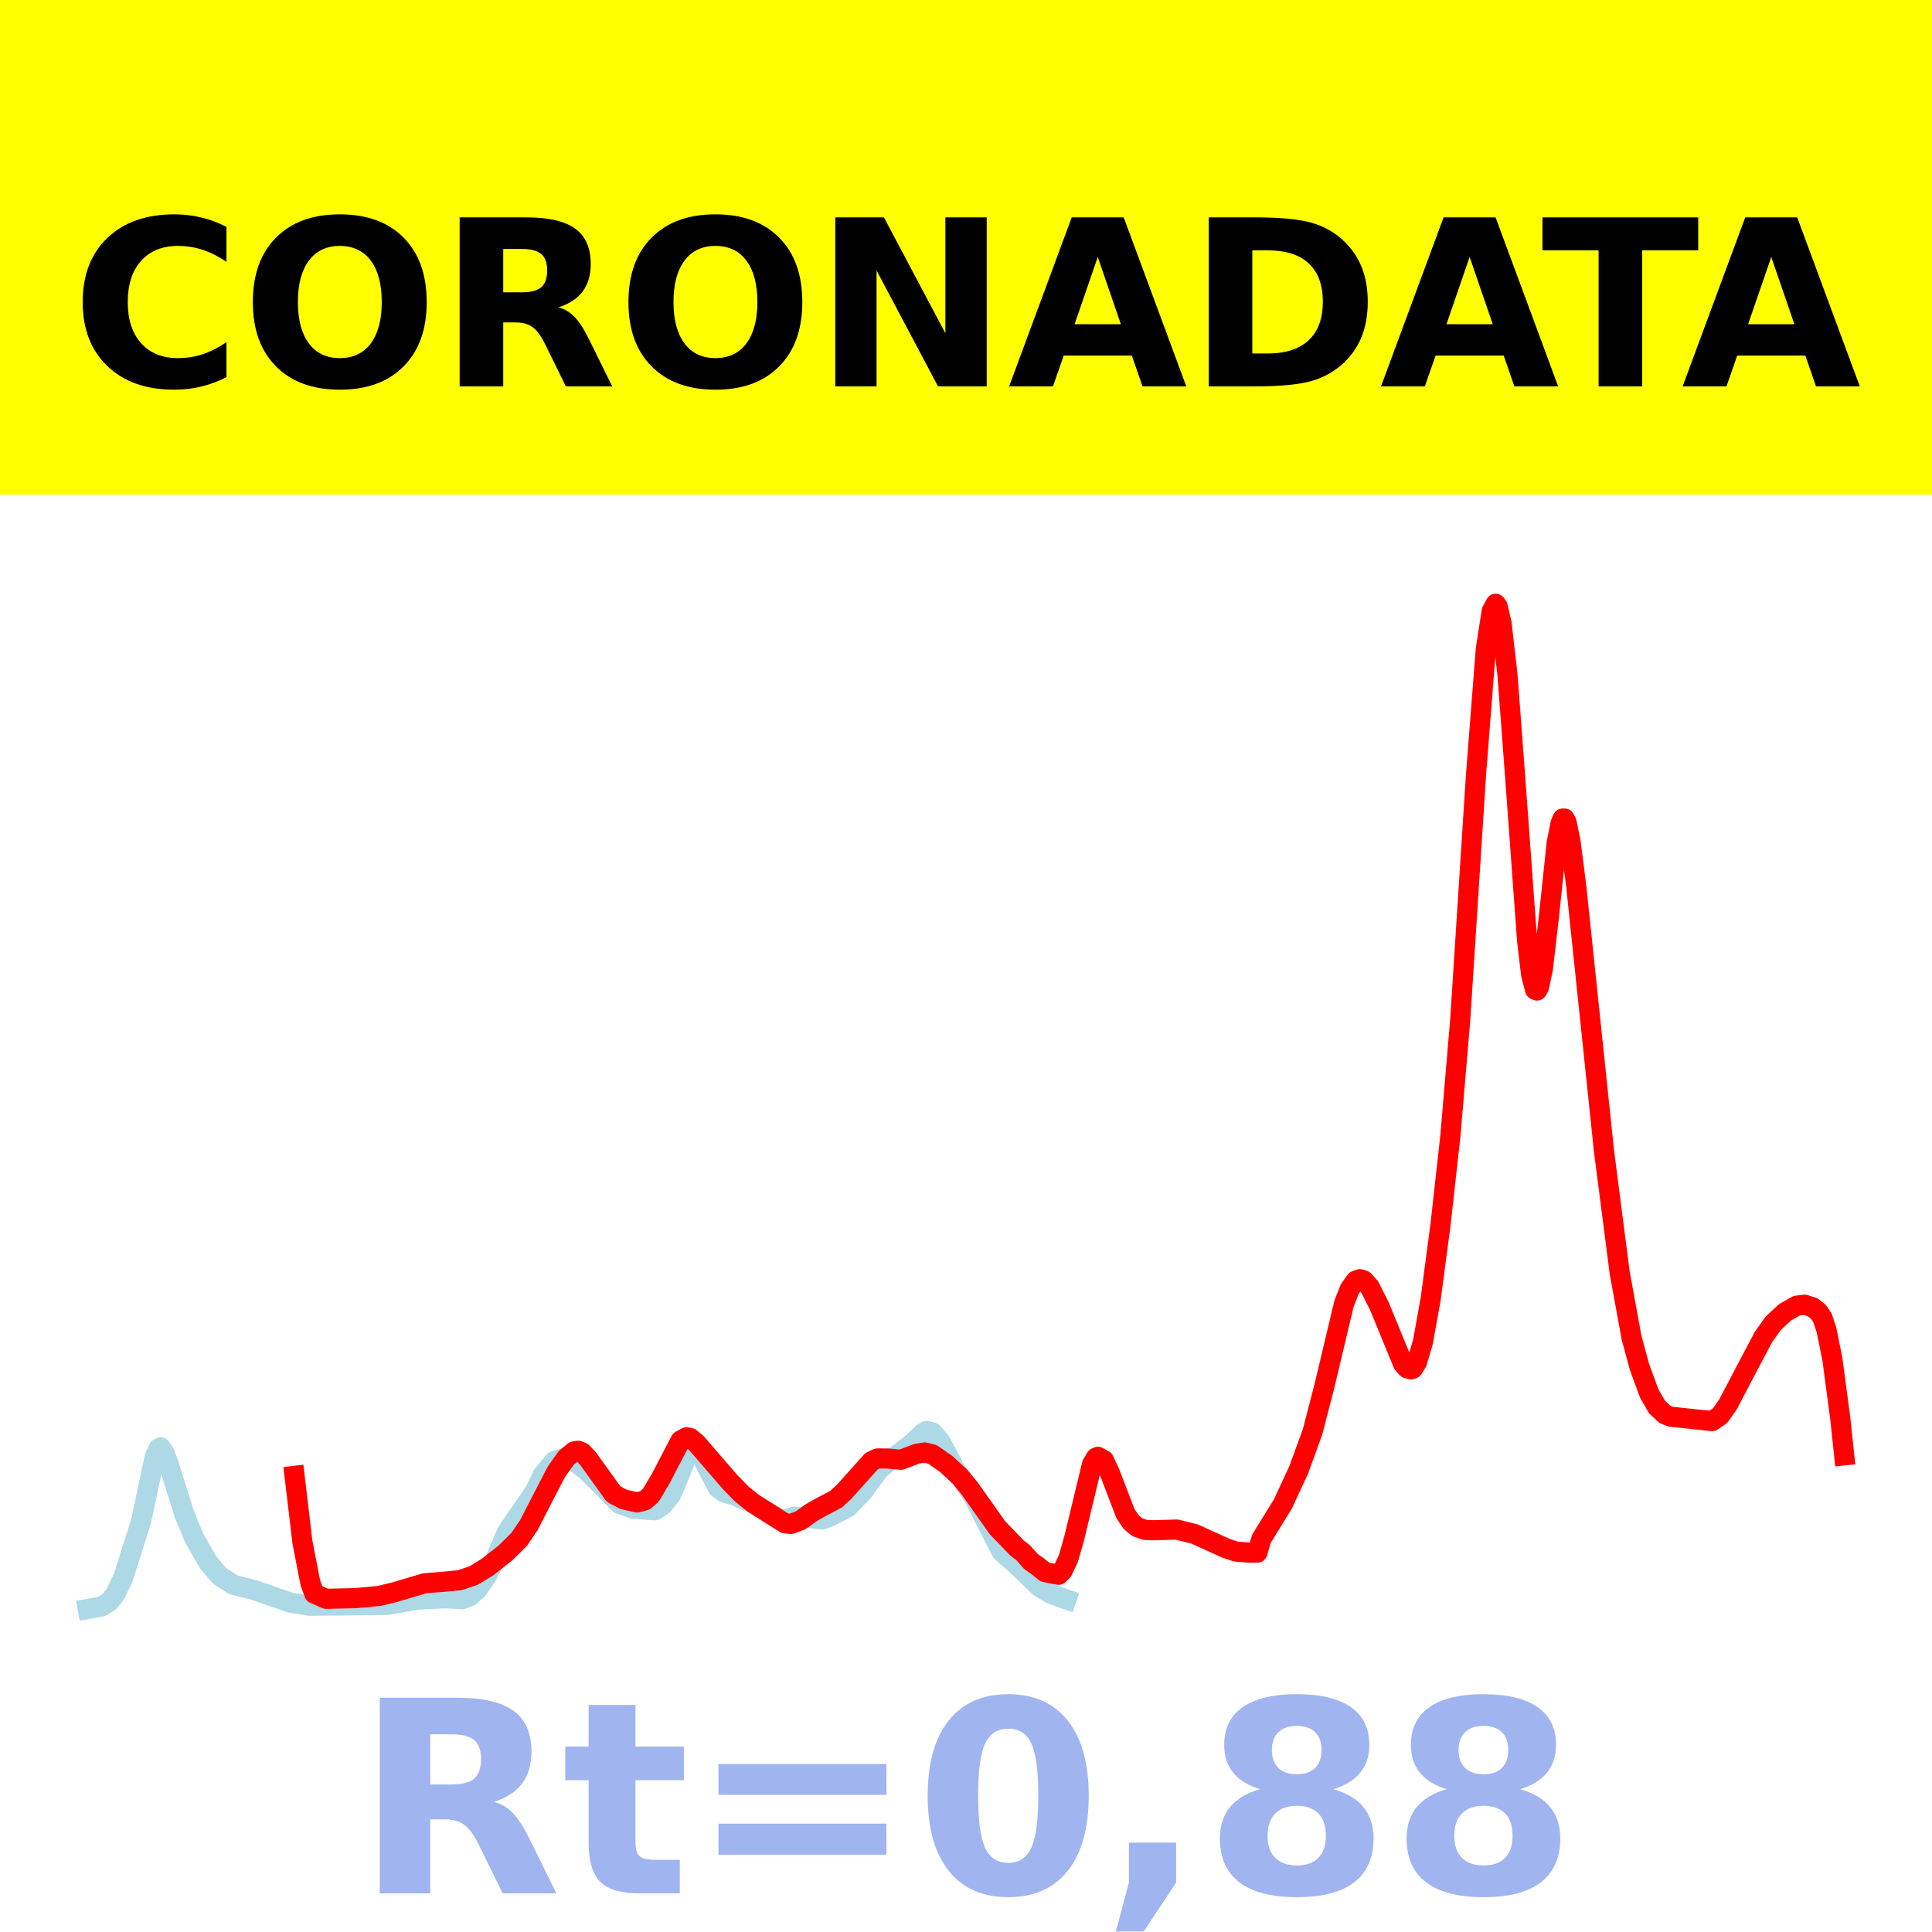
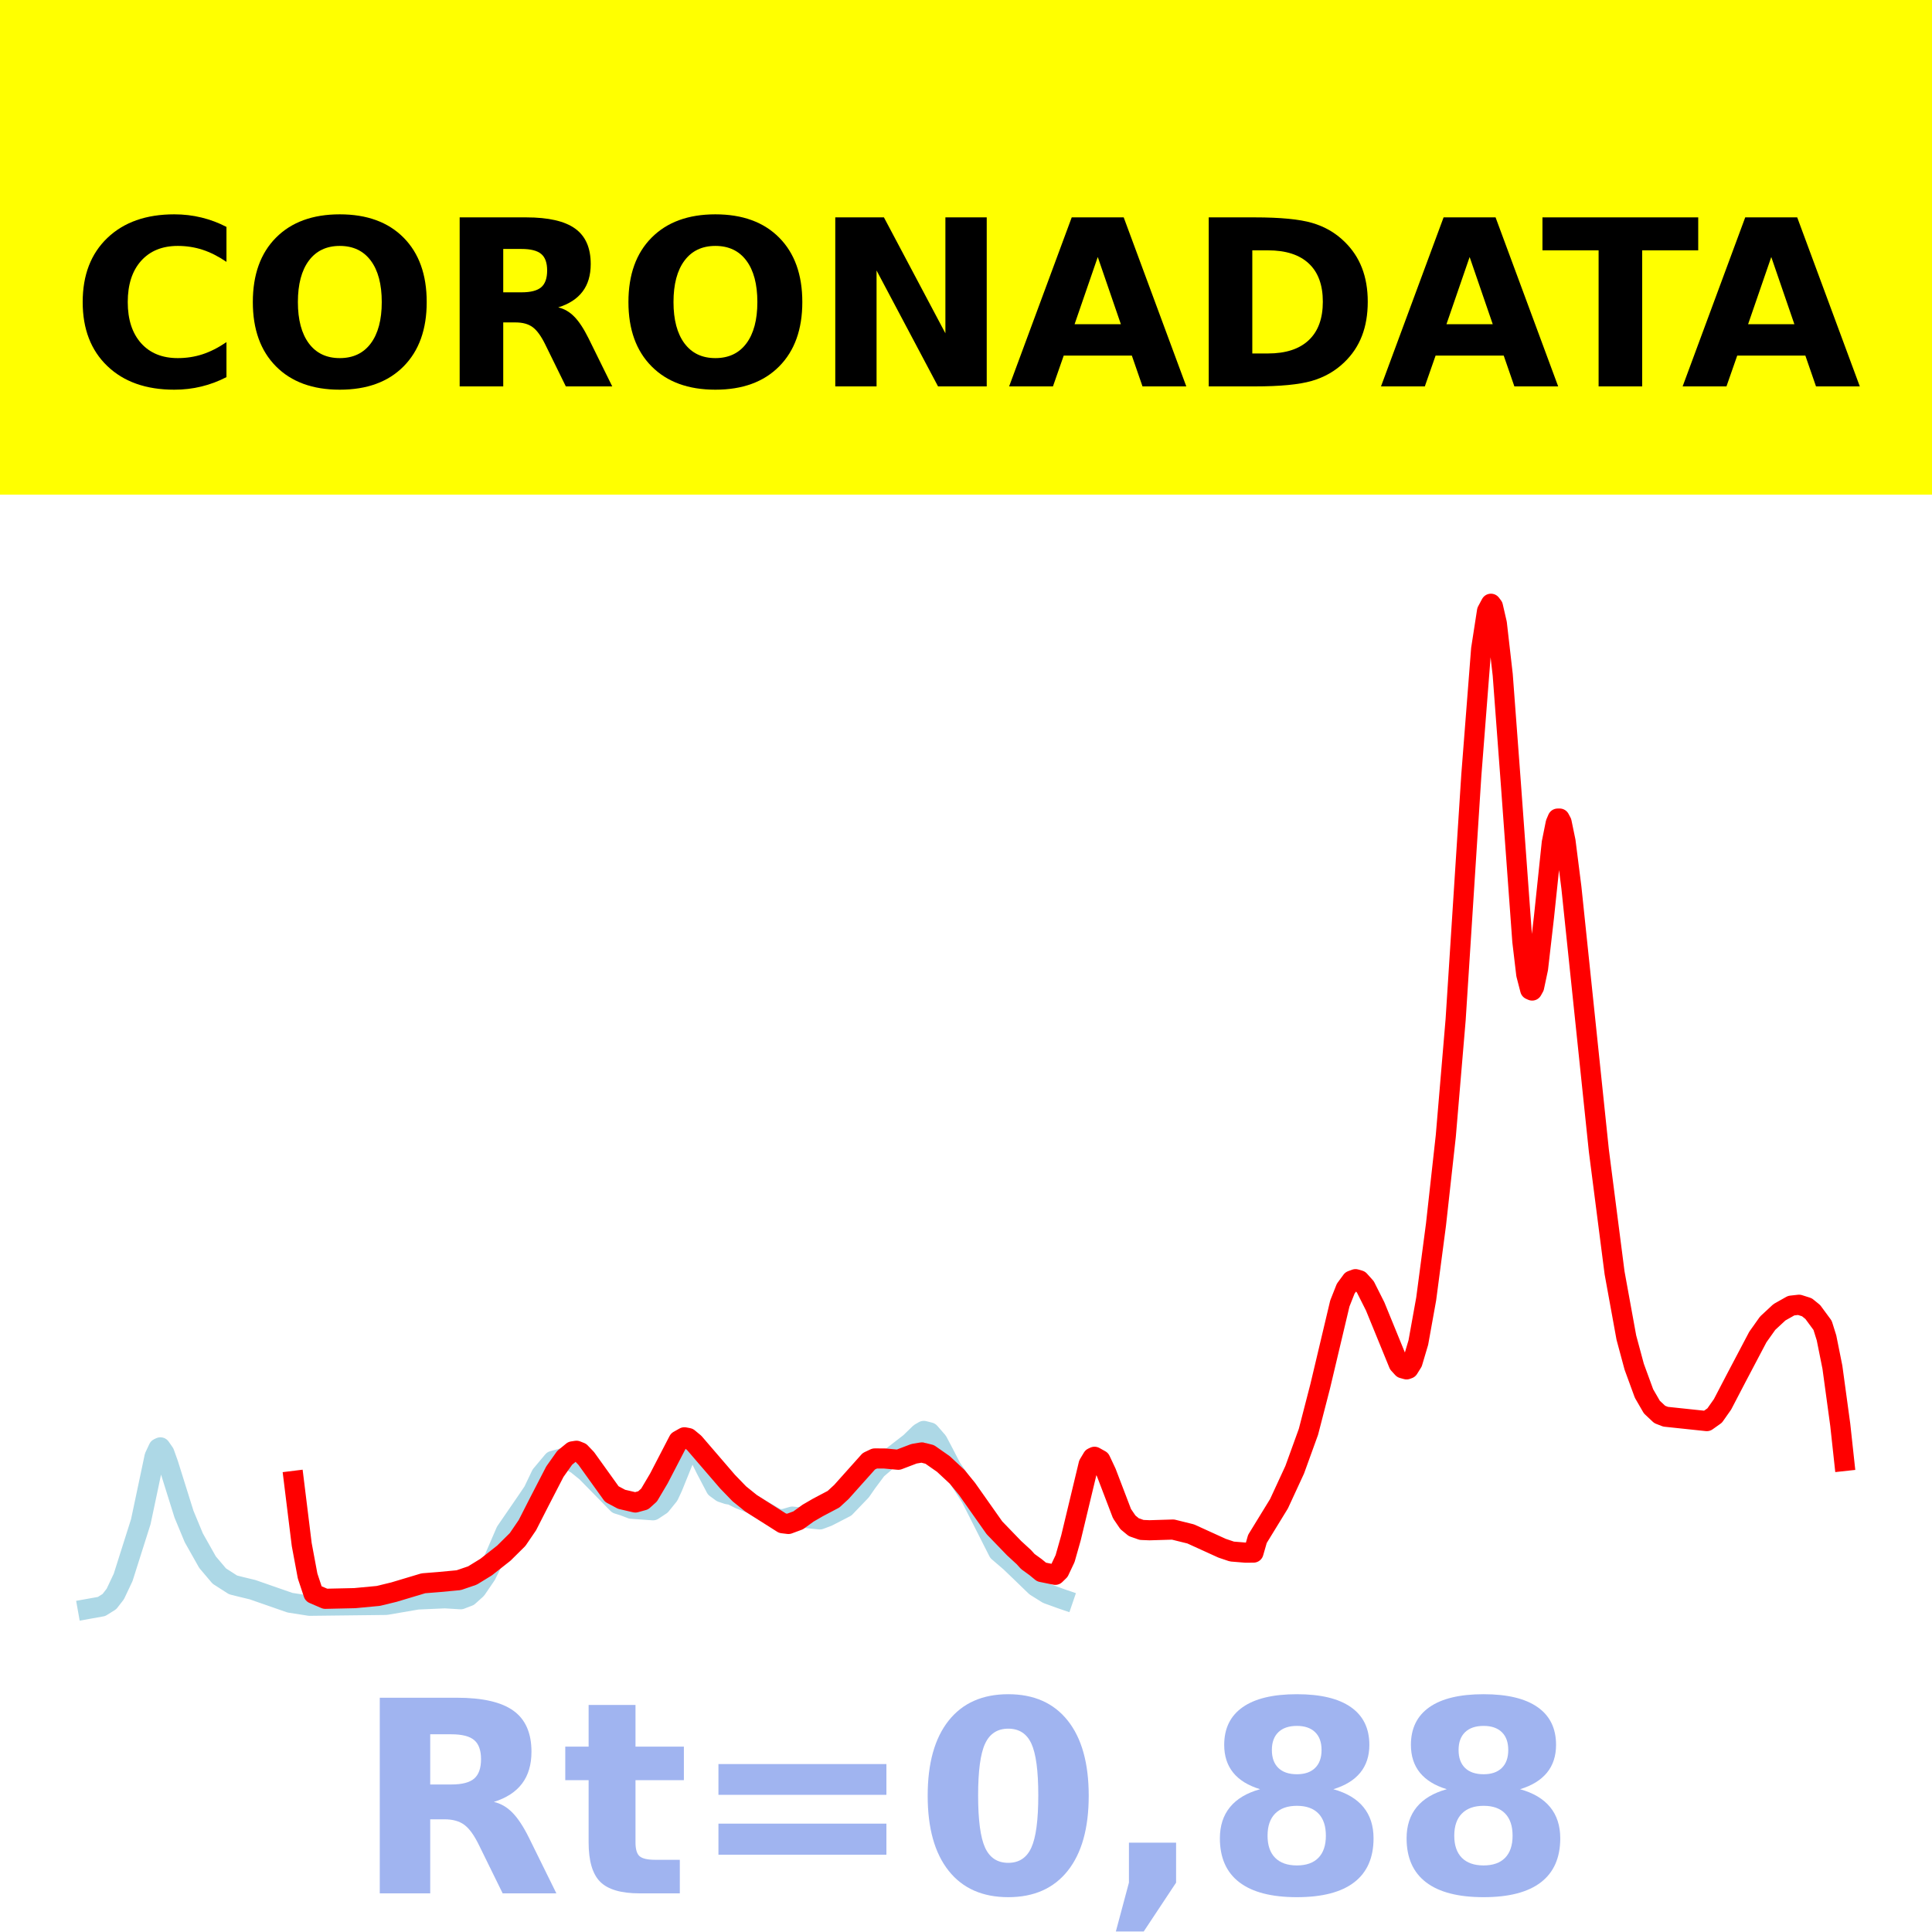
<svg xmlns="http://www.w3.org/2000/svg" xmlns:xlink="http://www.w3.org/1999/xlink" height="144pt" version="1.1" viewBox="0 0 144 144" width="144pt">
  <defs>
    <style type="text/css">*{stroke-linecap:butt;stroke-linejoin:round;}</style>
  </defs>
  <g id="figure_1">
    <g id="patch_1">
      <path d="M 0 144  L 144 144  L 144 0  L 0 0  z " style="fill:#ffffff;" />
    </g>
    <g id="axes_1">
      <g id="patch_2">
        <path d="M 0 144  L 144 144  L 144 0  L 0 0  z " style="fill:#ffffff;" />
      </g>
      <g id="line2d_1">
-         <path clip-path="url(#pc3e6a5c866)" d="M 6.545 119.923  L 7.573 119.74  L 8.16 119.373  L 8.6 118.808  L 9.187 117.571  L 10.508 113.416  L 11.095 110.651  L 11.535 108.571  L 11.829 107.947  L 11.976 107.878  L 12.269 108.301  L 12.563 109.119  L 13.737 112.857  L 14.47 114.619  L 15.498 116.435  L 16.378 117.47  L 17.406 118.128  L 17.993 118.275  L 18.873 118.488  L 21.662 119.456  L 23.129 119.685  L 28.853 119.619  L 31.201 119.217  L 33.256 119.127  L 34.43 119.199  L 35.017 118.975  L 35.604 118.45  L 36.338 117.377  L 36.925 116.188  L 37.805 114.154  L 39.419 111.811  L 39.86 111.161  L 40.447 109.936  L 41.327 108.886  L 42.208 108.646  L 43.088 109.117  L 43.822 109.705  L 46.17 112.093  L 46.611 112.229  L 47.198 112.453  L 48.812 112.568  L 49.399 112.182  L 49.986 111.458  L 50.28 110.832  L 51.16 108.662  L 51.6 108.081  L 51.894 108.047  L 52.188 108.334  L 52.775 109.512  L 53.508 110.905  L 53.949 111.225  L 54.389 111.371  L 54.682 111.417  L 55.269 111.711  L 56.15 112.056  L 56.884 112.499  L 57.764 113.01  L 58.205 113.248  L 58.645 113.211  L 59.232 113.04  L 61.287 113.248  L 61.874 113.029  L 63.194 112.35  L 64.369 111.131  L 64.809 110.497  L 65.543 109.517  L 66.276 108.892  L 68.038 107.532  L 68.771 106.821  L 69.065 106.652  L 69.505 106.764  L 70.092 107.436  L 70.532 108.269  L 71.119 109.399  L 71.706 110.256  L 72.587 111.617  L 74.642 115.656  L 75.522 116.409  L 76.256 117.11  L 77.43 118.242  L 78.311 118.791  L 79.338 119.162  L 79.485 119.212  L 79.485 119.212  " style="fill:none;stroke:#add8e6;stroke-linecap:square;stroke-width:1.5;" />
+         <path clip-path="url(#pf0f352b8fc)" d="M 6.545 119.923  L 7.569 119.74  L 8.154 119.373  L 8.593 118.808  L 9.178 117.571  L 10.495 113.416  L 11.08 110.651  L 11.519 108.571  L 11.811 107.947  L 11.957 107.878  L 12.25 108.301  L 12.542 109.119  L 13.713 112.857  L 14.444 114.619  L 15.468 116.435  L 16.345 117.47  L 17.369 118.128  L 17.954 118.275  L 18.832 118.488  L 21.611 119.456  L 23.074 119.685  L 28.778 119.619  L 31.118 119.217  L 33.166 119.127  L 34.336 119.199  L 34.921 118.975  L 35.506 118.45  L 36.238 117.377  L 36.823 116.188  L 37.7 114.154  L 39.309 111.811  L 39.748 111.161  L 40.333 109.936  L 41.211 108.886  L 42.088 108.646  L 42.966 109.117  L 43.697 109.705  L 46.038 112.093  L 46.476 112.229  L 47.061 112.453  L 48.67 112.568  L 49.255 112.182  L 49.841 111.458  L 50.133 110.832  L 51.011 108.662  L 51.449 108.081  L 51.742 108.047  L 52.035 108.334  L 52.62 109.512  L 53.351 110.905  L 53.79 111.225  L 54.229 111.371  L 54.521 111.417  L 55.106 111.711  L 55.984 112.056  L 56.715 112.499  L 57.593 113.01  L 58.031 113.248  L 58.47 113.211  L 59.055 113.04  L 61.103 113.248  L 61.688 113.029  L 63.005 112.35  L 64.175 111.131  L 64.614 110.497  L 65.345 109.517  L 66.076 108.892  L 67.831 107.532  L 68.563 106.821  L 68.855 106.652  L 69.294 106.764  L 69.879 107.436  L 70.318 108.269  L 70.903 109.399  L 71.488 110.256  L 72.366 111.617  L 74.413 115.656  L 75.291 116.409  L 76.022 117.11  L 77.192 118.242  L 78.07 118.791  L 79.094 119.162  L 79.24 119.212  L 79.24 119.212  " style="fill:none;stroke:#add8e6;stroke-linecap:square;stroke-width:1.5;" />
      </g>
      <g id="line2d_2">
-         <path clip-path="url(#pc3e6a5c866)" d="M 21.955 110.004  L 22.542 114.948  L 23.129 117.964  L 23.423 118.78  L 24.303 119.165  L 26.505 119.116  L 28.266 118.951  L 29.44 118.667  L 31.641 118.009  L 32.815 117.915  L 34.283 117.778  L 35.31 117.428  L 36.338 116.798  L 37.658 115.762  L 38.686 114.748  L 39.419 113.676  L 40.3 111.954  L 41.474 109.689  L 42.208 108.657  L 42.795 108.177  L 43.088 108.132  L 43.382 108.248  L 43.822 108.706  L 45.73 111.357  L 46.464 111.748  L 47.491 111.987  L 48.078 111.827  L 48.519 111.432  L 49.252 110.197  L 50.72 107.376  L 51.16 107.128  L 51.454 107.183  L 51.894 107.545  L 54.389 110.435  L 55.269 111.341  L 56.15 112.049  L 58.498 113.533  L 58.938 113.587  L 59.672 113.316  L 60.406 112.784  L 61.14 112.359  L 62.314 111.742  L 62.901 111.203  L 64.956 108.913  L 65.396 108.705  L 66.13 108.707  L 67.157 108.801  L 68.331 108.355  L 68.918 108.256  L 69.505 108.404  L 70.532 109.12  L 71.56 110.074  L 72.294 110.969  L 74.348 113.874  L 75.816 115.39  L 76.256 115.726  L 76.843 116.385  L 77.43 116.809  L 77.87 117.17  L 78.898 117.378  L 79.191 117.093  L 79.631 116.167  L 80.072 114.62  L 81.393 109.134  L 81.686 108.647  L 81.833 108.58  L 82.273 108.825  L 82.713 109.759  L 83.887 112.82  L 84.328 113.465  L 84.768 113.827  L 85.355 114.032  L 85.942 114.057  L 87.703 114.004  L 89.024 114.33  L 91.372 115.396  L 92.106 115.642  L 93.133 115.726  L 93.72 115.721  L 94.014 114.702  L 95.628 112.079  L 96.802 109.546  L 97.83 106.718  L 98.71 103.322  L 100.178 97.153  L 100.618 96.045  L 101.058 95.449  L 101.352 95.342  L 101.645 95.428  L 102.086 95.917  L 102.819 97.371  L 104.581 101.663  L 104.874 101.984  L 105.168 102.065  L 105.314 102.012  L 105.608 101.542  L 106.048 100.064  L 106.635 96.814  L 107.369 91.265  L 108.103 84.664  L 108.837 76.002  L 110.011 57.779  L 110.744 48.382  L 111.185 45.545  L 111.478 45  L 111.625 45.194  L 111.918 46.46  L 112.359 50.294  L 112.946 58.113  L 113.826 70.163  L 114.12 72.632  L 114.413 73.763  L 114.56 73.828  L 114.707 73.565  L 115 72.188  L 115.441 68.374  L 116.028 62.812  L 116.321 61.356  L 116.468 61.013  L 116.615 61.011  L 116.762 61.286  L 117.055 62.703  L 117.495 66.157  L 119.55 85.77  L 120.724 94.872  L 121.605 99.695  L 122.192 101.867  L 122.925 103.865  L 123.512 104.876  L 124.099 105.425  L 124.54 105.595  L 127.622 105.92  L 128.209 105.505  L 128.796 104.674  L 129.823 102.709  L 131.437 99.654  L 132.171 98.625  L 133.052 97.809  L 133.932 97.314  L 134.519 97.248  L 135.106 97.435  L 135.547 97.79  L 135.84 98.239  L 136.134 99.119  L 136.574 101.296  L 137.161 105.694  L 137.455 108.475  L 137.455 108.475  " style="fill:none;stroke:#ff0000;stroke-linecap:square;stroke-width:1.5;" />
+         <path clip-path="url(#pf0f352b8fc)" d="M 21.904 110.378  L 22.489 115.119  L 22.927 117.466  L 23.366 118.787  L 24.244 119.165  L 26.438 119.116  L 28.193 118.951  L 29.363 118.667  L 31.557 118.009  L 32.727 117.915  L 34.19 117.778  L 35.214 117.428  L 36.238 116.798  L 37.554 115.762  L 38.578 114.748  L 39.309 113.676  L 40.187 111.954  L 41.357 109.689  L 42.088 108.657  L 42.673 108.177  L 42.966 108.132  L 43.259 108.248  L 43.697 108.706  L 45.599 111.357  L 46.33 111.748  L 47.354 111.987  L 47.939 111.827  L 48.378 111.432  L 49.109 110.197  L 50.572 107.376  L 51.011 107.128  L 51.303 107.183  L 51.742 107.545  L 54.229 110.435  L 55.106 111.341  L 55.984 112.049  L 58.324 113.533  L 58.763 113.587  L 59.494 113.316  L 60.225 112.784  L 60.957 112.359  L 62.127 111.742  L 62.712 111.203  L 64.76 108.913  L 65.199 108.705  L 65.93 108.707  L 66.954 108.801  L 68.124 108.355  L 68.709 108.256  L 69.294 108.404  L 70.318 109.12  L 71.342 110.074  L 72.073 110.969  L 74.121 113.874  L 75.584 115.39  L 76.315 116.062  L 76.607 116.385  L 77.192 116.809  L 77.631 117.17  L 78.655 117.378  L 78.948 117.093  L 79.386 116.167  L 79.825 114.62  L 81.142 109.134  L 81.434 108.647  L 81.58 108.58  L 82.019 108.825  L 82.458 109.759  L 83.628 112.82  L 84.067 113.465  L 84.506 113.827  L 85.091 114.032  L 85.676 114.057  L 87.431 114.004  L 88.748 114.33  L 91.088 115.396  L 91.819 115.642  L 92.843 115.726  L 93.428 115.721  L 93.721 114.702  L 95.33 112.079  L 96.5 109.546  L 97.524 106.718  L 98.401 103.322  L 99.864 97.153  L 100.303 96.045  L 100.741 95.449  L 101.034 95.342  L 101.327 95.428  L 101.765 95.917  L 102.497 97.371  L 104.252 101.663  L 104.544 101.984  L 104.837 102.065  L 104.983 102.012  L 105.276 101.542  L 105.715 100.064  L 106.3 96.814  L 107.031 91.265  L 107.762 84.664  L 108.494 76.002  L 109.664 57.779  L 110.395 48.382  L 110.834 45.545  L 111.126 45  L 111.273 45.194  L 111.565 46.46  L 112.004 50.294  L 112.589 58.113  L 113.467 70.163  L 113.759 72.632  L 114.052 73.763  L 114.198 73.828  L 114.344 73.565  L 114.637 72.188  L 115.076 68.374  L 115.661 62.812  L 115.953 61.356  L 116.1 61.013  L 116.246 61.011  L 116.392 61.286  L 116.685 62.703  L 117.123 66.157  L 119.171 85.77  L 120.341 94.872  L 121.219 99.695  L 121.804 101.867  L 122.535 103.865  L 123.12 104.876  L 123.705 105.425  L 124.144 105.595  L 127.216 105.92  L 127.801 105.505  L 128.386 104.674  L 129.41 102.709  L 131.019 99.654  L 131.75 98.625  L 132.628 97.809  L 133.505 97.314  L 134.09 97.249  L 134.675 97.435  L 135.114 97.79  L 135.846 98.784  L 136.138 99.719  L 136.577 101.906  L 137.162 106.198  L 137.455 108.894  L 137.455 108.894  " style="fill:none;stroke:#ff0000;stroke-linecap:square;stroke-width:1.5;" />
      </g>
      <g id="patch_3">
        <path d="M 0 144  L 0 0  " style="fill:none;stroke:#ffffff;stroke-linecap:square;stroke-linejoin:miter;stroke-width:0.8;" />
      </g>
      <g id="patch_4">
        <path d="M 144 144  L 144 0  " style="fill:none;stroke:#ffffff;stroke-linecap:square;stroke-linejoin:miter;stroke-width:0.8;" />
      </g>
      <g id="patch_5">
        <path d="M 0 144  L 144 144  " style="fill:none;stroke:#ffffff;stroke-linecap:square;stroke-linejoin:miter;stroke-width:0.8;" />
      </g>
      <g id="patch_6">
        <path d="M 0 0  L 144 0  " style="fill:none;stroke:#ffffff;stroke-linecap:square;stroke-linejoin:miter;stroke-width:0.8;" />
      </g>
    </g>
    <g id="text_1">
      <g id="patch_7">
        <path d="M -64.848 36.368  L 208.848 36.368  L 208.848 -7.654  L -64.848 -7.654  z " style="fill:#ffff00;stroke:#ffff00;stroke-linejoin:miter;" />
      </g>
      <g transform="translate(72 9.45018)scale(0.1728 -0.1728)" />
      <g transform="translate(-60.87375 28.8)scale(0.1728 -0.1728)">
        <defs>
          <path id="DejaVuSans-Bold-32" />
          <path d="M 67 4  Q 61.812 1.312 56.203 -0.047  Q 50.594 -1.422 44.484 -1.422  Q 26.266 -1.422 15.625 8.766  Q 4.984 18.953 4.984 36.375  Q 4.984 53.859 15.625 64.031  Q 26.266 74.219 44.484 74.219  Q 50.594 74.219 56.203 72.844  Q 61.812 71.484 67 68.797  L 67 53.719  Q 61.766 57.281 56.688 58.938  Q 51.609 60.594 46 60.594  Q 35.938 60.594 30.172 54.141  Q 24.422 47.703 24.422 36.375  Q 24.422 25.094 30.172 18.641  Q 35.938 12.203 46 12.203  Q 51.609 12.203 56.688 13.859  Q 61.766 15.531 67 19.094  z " id="DejaVuSans-Bold-67" />
          <path d="M 42.484 60.594  Q 33.891 60.594 29.156 54.25  Q 24.422 47.906 24.422 36.375  Q 24.422 24.906 29.156 18.547  Q 33.891 12.203 42.484 12.203  Q 51.125 12.203 55.859 18.547  Q 60.594 24.906 60.594 36.375  Q 60.594 47.906 55.859 54.25  Q 51.125 60.594 42.484 60.594  z M 42.484 74.219  Q 60.062 74.219 70.016 64.156  Q 79.984 54.109 79.984 36.375  Q 79.984 18.703 70.016 8.641  Q 60.062 -1.422 42.484 -1.422  Q 24.953 -1.422 14.969 8.641  Q 4.984 18.703 4.984 36.375  Q 4.984 54.109 14.969 64.156  Q 24.953 74.219 42.484 74.219  z " id="DejaVuSans-Bold-79" />
          <path d="M 35.891 40.578  Q 41.797 40.578 44.359 42.766  Q 46.922 44.969 46.922 50  Q 46.922 54.984 44.359 57.125  Q 41.797 59.281 35.891 59.281  L 27.984 59.281  L 27.984 40.578  z M 27.984 27.594  L 27.984 0  L 9.188 0  L 9.188 72.906  L 37.891 72.906  Q 52.297 72.906 59 68.062  Q 65.719 63.234 65.719 52.781  Q 65.719 45.562 62.219 40.922  Q 58.734 36.281 51.703 34.078  Q 55.562 33.203 58.609 30.094  Q 61.672 27 64.797 20.703  L 75 0  L 54.984 0  L 46.094 18.109  Q 43.406 23.578 40.641 25.578  Q 37.891 27.594 33.297 27.594  z " id="DejaVuSans-Bold-82" />
          <path d="M 9.188 72.906  L 30.172 72.906  L 56.688 22.906  L 56.688 72.906  L 74.516 72.906  L 74.516 0  L 53.516 0  L 27 50  L 27 0  L 9.188 0  z " id="DejaVuSans-Bold-78" />
          <path d="M 53.422 13.281  L 24.031 13.281  L 19.391 0  L 0.484 0  L 27.484 72.906  L 49.906 72.906  L 76.906 0  L 58.016 0  z M 28.719 26.812  L 48.688 26.812  L 38.719 55.812  z " id="DejaVuSans-Bold-65" />
          <path d="M 27.984 58.688  L 27.984 14.203  L 34.719 14.203  Q 46.234 14.203 52.312 19.922  Q 58.406 25.641 58.406 36.531  Q 58.406 47.359 52.344 53.016  Q 46.297 58.688 34.719 58.688  z M 9.188 72.906  L 29 72.906  Q 45.609 72.906 53.734 70.531  Q 61.859 68.172 67.672 62.5  Q 72.797 57.562 75.281 51.109  Q 77.781 44.672 77.781 36.531  Q 77.781 28.266 75.281 21.797  Q 72.797 15.328 67.672 10.406  Q 61.812 4.734 53.609 2.359  Q 45.406 0 29 0  L 9.188 0  z " id="DejaVuSans-Bold-68" />
          <path d="M 0.484 72.906  L 67.672 72.906  L 67.672 58.688  L 43.5 58.688  L 43.5 0  L 24.703 0  L 24.703 58.688  L 0.484 58.688  z " id="DejaVuSans-Bold-84" />
        </defs>
        <use xlink:href="#DejaVuSans-Bold-32" />
        <use x="34.814" xlink:href="#DejaVuSans-Bold-32" />
        <use x="69.629" xlink:href="#DejaVuSans-Bold-32" />
        <use x="104.443" xlink:href="#DejaVuSans-Bold-32" />
        <use x="139.258" xlink:href="#DejaVuSans-Bold-32" />
        <use x="174.072" xlink:href="#DejaVuSans-Bold-32" />
        <use x="208.887" xlink:href="#DejaVuSans-Bold-32" />
        <use x="243.701" xlink:href="#DejaVuSans-Bold-32" />
        <use x="278.516" xlink:href="#DejaVuSans-Bold-32" />
        <use x="313.33" xlink:href="#DejaVuSans-Bold-32" />
        <use x="348.145" xlink:href="#DejaVuSans-Bold-32" />
        <use x="382.959" xlink:href="#DejaVuSans-Bold-67" />
        <use x="456.348" xlink:href="#DejaVuSans-Bold-79" />
        <use x="541.357" xlink:href="#DejaVuSans-Bold-82" />
        <use x="618.359" xlink:href="#DejaVuSans-Bold-79" />
        <use x="703.369" xlink:href="#DejaVuSans-Bold-78" />
        <use x="787.061" xlink:href="#DejaVuSans-Bold-65" />
        <use x="864.453" xlink:href="#DejaVuSans-Bold-68" />
        <use x="947.461" xlink:href="#DejaVuSans-Bold-65" />
        <use x="1017.104" xlink:href="#DejaVuSans-Bold-84" />
        <use x="1077.566" xlink:href="#DejaVuSans-Bold-65" />
        <use x="1154.959" xlink:href="#DejaVuSans-Bold-32" />
        <use x="1189.773" xlink:href="#DejaVuSans-Bold-32" />
        <use x="1224.588" xlink:href="#DejaVuSans-Bold-32" />
        <use x="1259.402" xlink:href="#DejaVuSans-Bold-32" />
        <use x="1294.217" xlink:href="#DejaVuSans-Bold-32" />
        <use x="1329.031" xlink:href="#DejaVuSans-Bold-32" />
        <use x="1363.846" xlink:href="#DejaVuSans-Bold-32" />
        <use x="1398.66" xlink:href="#DejaVuSans-Bold-32" />
        <use x="1433.475" xlink:href="#DejaVuSans-Bold-32" />
        <use x="1468.289" xlink:href="#DejaVuSans-Bold-32" />
        <use x="1503.104" xlink:href="#DejaVuSans-Bold-32" />
      </g>
    </g>
    <g id="text_2">
      <g style="fill:#4169e1;opacity:0.5;" transform="translate(26.46875 141.12)scale(0.2 -0.2)">
        <defs>
          <path d="M 27.484 70.219  L 27.484 54.688  L 45.516 54.688  L 45.516 42.188  L 27.484 42.188  L 27.484 19  Q 27.484 15.188 29 13.844  Q 30.516 12.5 35.016 12.5  L 44 12.5  L 44 0  L 29 0  Q 18.656 0 14.328 4.312  Q 10.016 8.641 10.016 19  L 10.016 42.188  L 1.312 42.188  L 1.312 54.688  L 10.016 54.688  L 10.016 70.219  z " id="DejaVuSans-Bold-116" />
          <path d="M 10.594 48.188  L 73.188 48.188  L 73.188 36.719  L 10.594 36.719  z M 10.594 25.984  L 73.188 25.984  L 73.188 14.406  L 10.594 14.406  z " id="DejaVuSans-Bold-61" />
          <path d="M 46 36.531  Q 46 50.203 43.438 55.781  Q 40.875 61.375 34.812 61.375  Q 28.766 61.375 26.172 55.781  Q 23.578 50.203 23.578 36.531  Q 23.578 22.703 26.172 17.031  Q 28.766 11.375 34.812 11.375  Q 40.828 11.375 43.406 17.031  Q 46 22.703 46 36.531  z M 64.797 36.375  Q 64.797 18.266 56.984 8.422  Q 49.172 -1.422 34.812 -1.422  Q 20.406 -1.422 12.594 8.422  Q 4.781 18.266 4.781 36.375  Q 4.781 54.547 12.594 64.375  Q 20.406 74.219 34.812 74.219  Q 49.172 74.219 56.984 64.375  Q 64.797 54.547 64.797 36.375  z " id="DejaVuSans-Bold-48" />
          <path d="M 10.203 18.891  L 27.781 18.891  L 27.781 4  L 15.719 -14.203  L 5.328 -14.203  L 10.203 4  z " id="DejaVuSans-Bold-44" />
          <path d="M 34.812 32.625  Q 29.547 32.625 26.703 29.734  Q 23.875 26.859 23.875 21.484  Q 23.875 16.109 26.703 13.25  Q 29.547 10.406 34.812 10.406  Q 40.047 10.406 42.828 13.25  Q 45.609 16.109 45.609 21.484  Q 45.609 26.906 42.828 29.766  Q 40.047 32.625 34.812 32.625  z M 21.094 38.812  Q 14.453 40.828 11.078 44.969  Q 7.719 49.125 7.719 55.328  Q 7.719 64.547 14.594 69.375  Q 21.484 74.219 34.812 74.219  Q 48.047 74.219 54.922 69.406  Q 61.812 64.594 61.812 55.328  Q 61.812 49.125 58.422 44.969  Q 55.031 40.828 48.391 38.812  Q 55.812 36.766 59.594 32.156  Q 63.375 27.547 63.375 20.516  Q 63.375 9.672 56.172 4.125  Q 48.969 -1.422 34.812 -1.422  Q 20.609 -1.422 13.359 4.125  Q 6.109 9.672 6.109 20.516  Q 6.109 27.547 9.891 32.156  Q 13.672 36.766 21.094 38.812  z M 25.484 53.422  Q 25.484 49.078 27.906 46.734  Q 30.328 44.391 34.812 44.391  Q 39.203 44.391 41.594 46.734  Q 44 49.078 44 53.422  Q 44 57.766 41.594 60.078  Q 39.203 62.406 34.812 62.406  Q 30.328 62.406 27.906 60.062  Q 25.484 57.719 25.484 53.422  z " id="DejaVuSans-Bold-56" />
        </defs>
        <use xlink:href="#DejaVuSans-Bold-82" />
        <use x="77.002" xlink:href="#DejaVuSans-Bold-116" />
        <use x="124.805" xlink:href="#DejaVuSans-Bold-61" />
        <use x="208.594" xlink:href="#DejaVuSans-Bold-48" />
        <use x="278.174" xlink:href="#DejaVuSans-Bold-44" />
        <use x="316.162" xlink:href="#DejaVuSans-Bold-56" />
        <use x="385.742" xlink:href="#DejaVuSans-Bold-56" />
      </g>
    </g>
  </g>
  <defs>
-     <clipPath id="pc3e6a5c866">
+     <clipPath id="pf0f352b8fc">
      <rect height="144" width="144" x="0" y="0" />
    </clipPath>
  </defs>
</svg>
